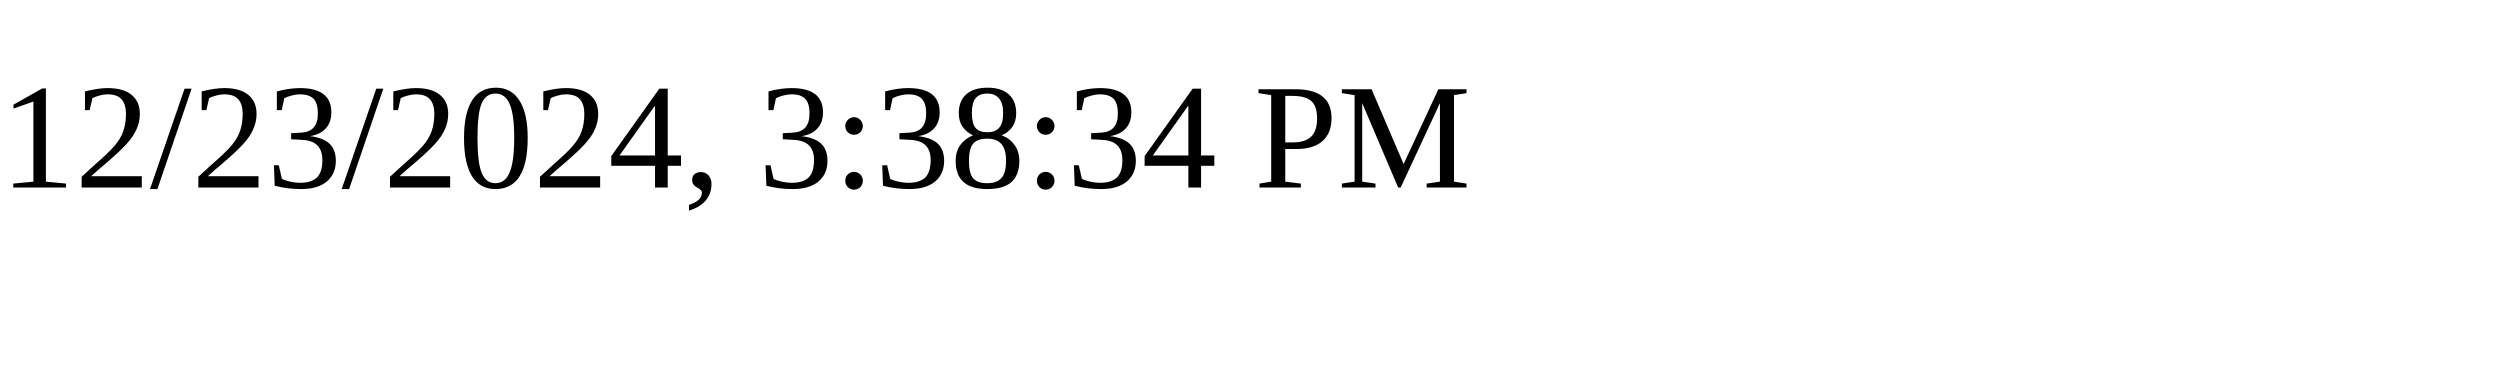
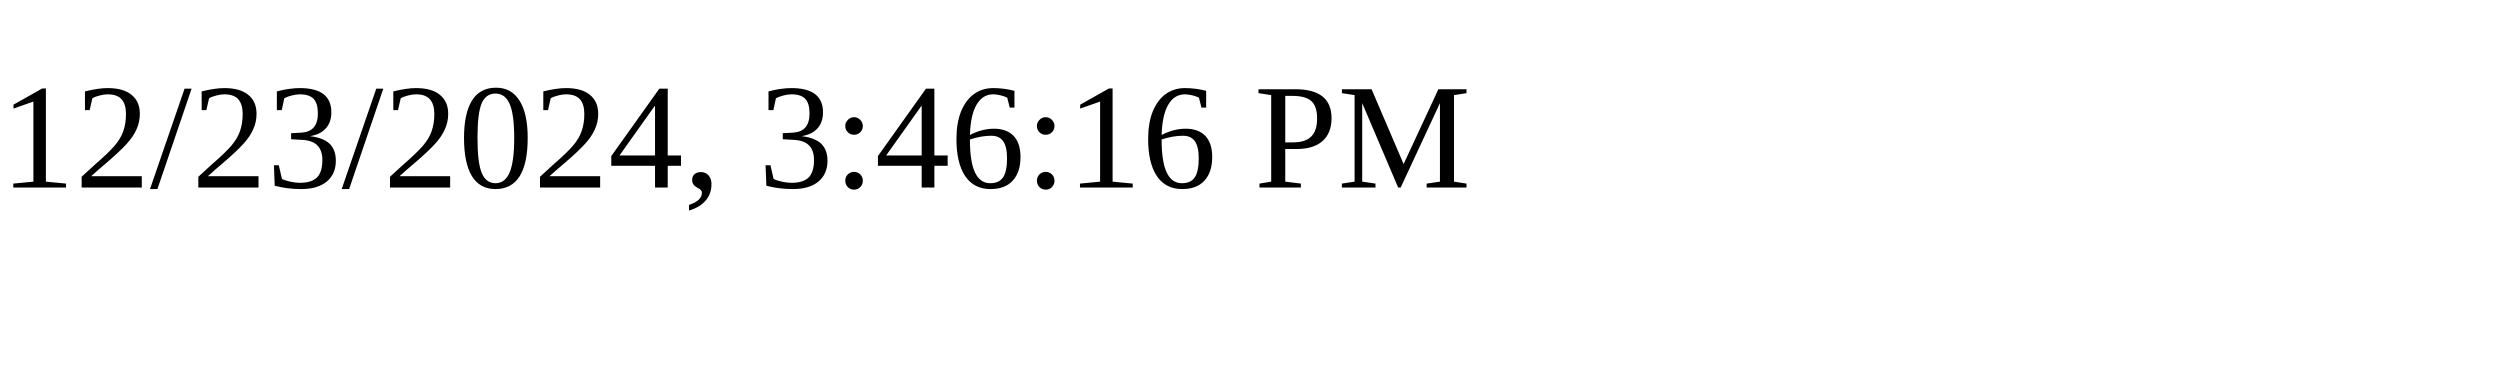
<svg xmlns="http://www.w3.org/2000/svg" height="30" width="200">
-   <text x="0" y="15">12/23/2024, 3:38:34 PM</text>
+   <text x="0" y="15">12/23/2024, 3:46:16 PM</text>
</svg>
